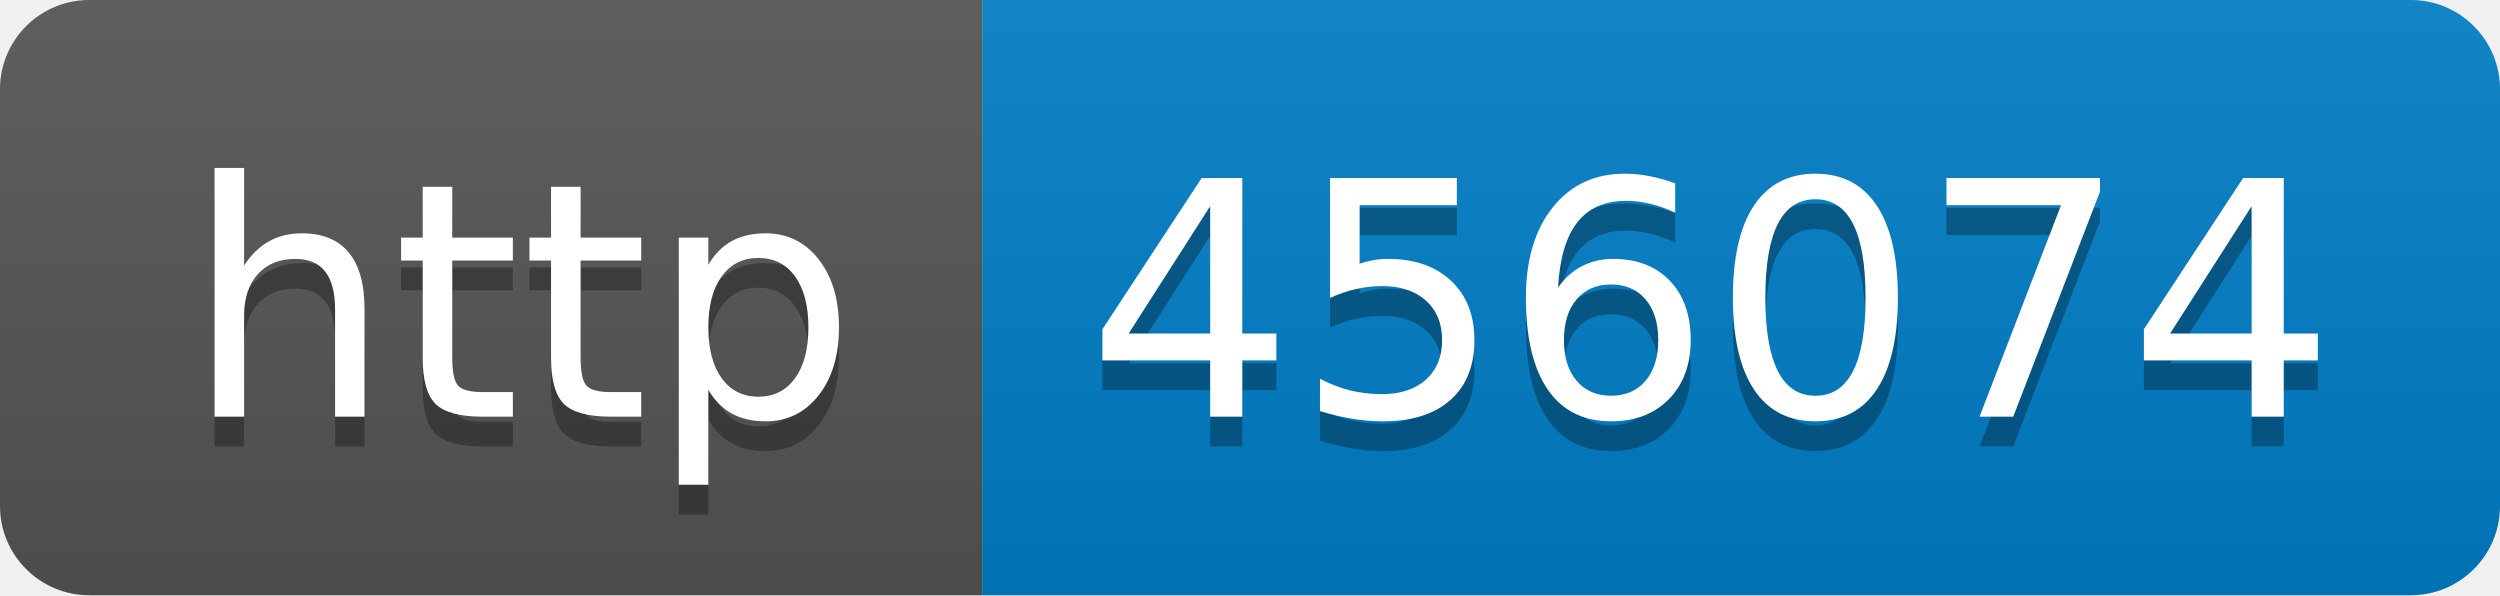
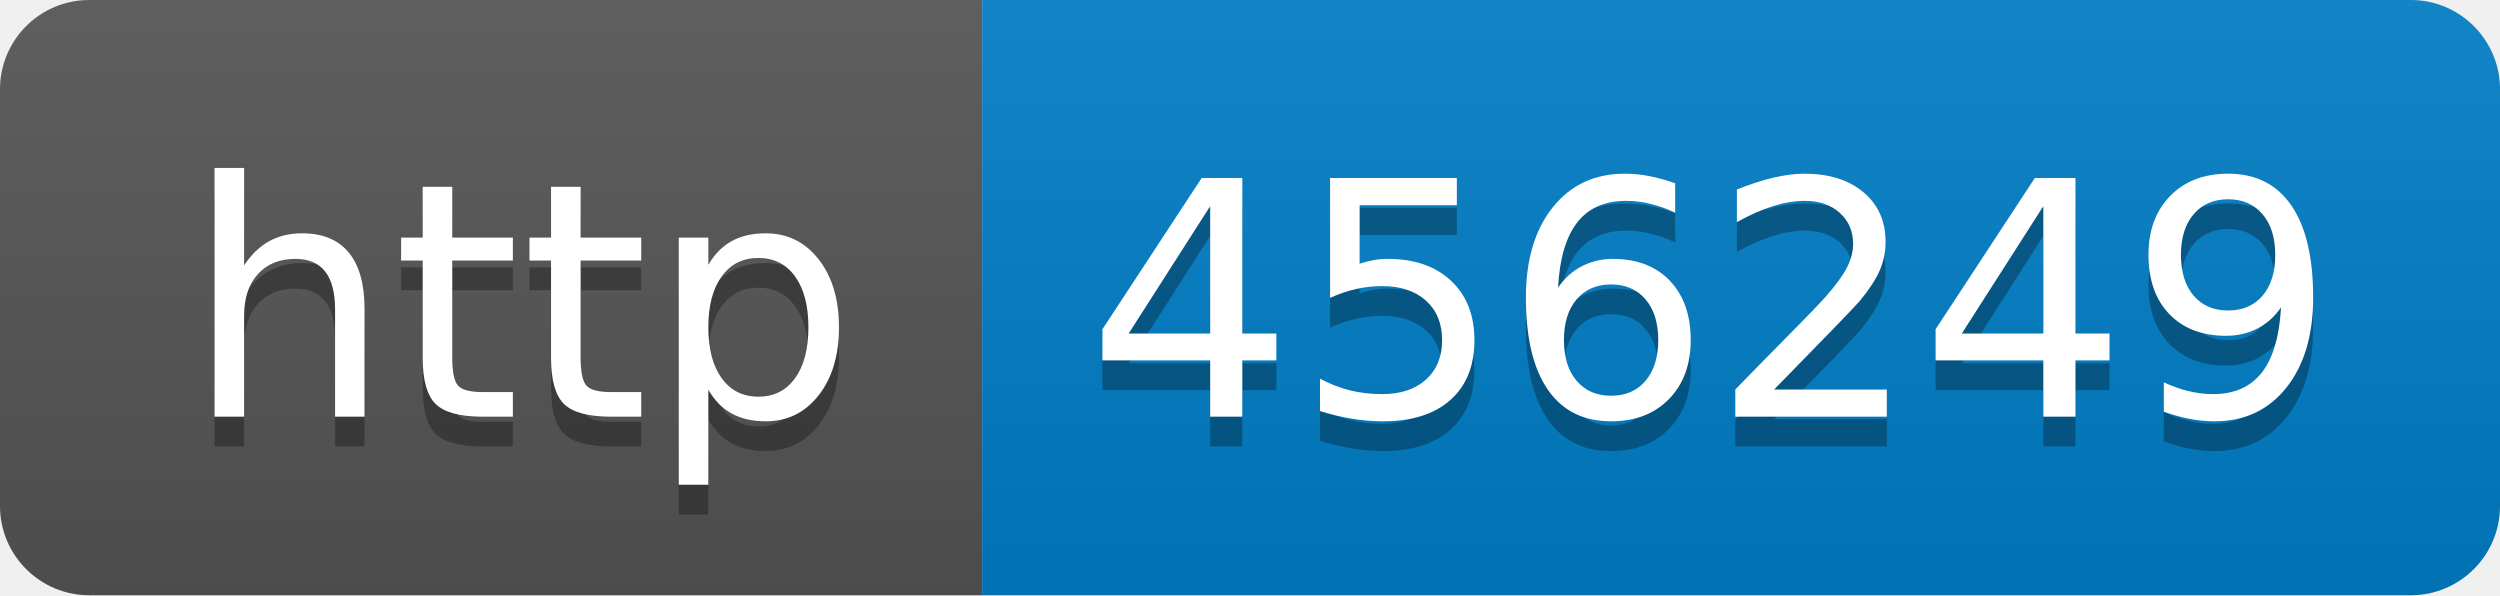
- <svg xmlns="http://www.w3.org/2000/svg" width="84" height="20" role="img" aria-label="http: 456074">
+ <svg xmlns="http://www.w3.org/2000/svg" width="84" height="20" role="img" aria-label="http: 456249">
  <linearGradient id="s" x2="0" y2="100%">
    <stop offset="0" stop-color="#bbb" stop-opacity=".1" />
    <stop offset="1" stop-opacity=".1" />
  </linearGradient>
  <clipPath id="r">
    <rect width="84" height="20" rx="3" fill="#fff" />
  </clipPath>
  <g clip-path="url(#r)">
    <rect width="33" height="20" fill="#555" />
    <rect x="33" width="51" height="20" fill="#007ec6" />
    <rect width="84" height="20" fill="url(#s)" />
  </g>
  <g fill="#fff" text-anchor="middle" font-family="Verdana,Geneva,DejaVu Sans,sans-serif" text-rendering="geometricPrecision" font-size="110">
    <text aria-hidden="true" x="175" y="150" fill="#010101" fill-opacity=".3" transform="scale(.1)" textLength="230">http</text>
    <text x="175" y="140" transform="scale(.1)" fill="#fff" textLength="230">http</text>
-     <text aria-hidden="true" x="575" y="150" fill="#010101" fill-opacity=".3" transform="scale(.1)" textLength="410">456074</text>
-     <text x="575" y="140" transform="scale(.1)" fill="#fff" textLength="410">456074</text>
+     <text aria-hidden="true" x="575" y="150" fill="#010101" fill-opacity=".3" transform="scale(.1)" textLength="410">456249</text>
+     <text x="575" y="140" transform="scale(.1)" fill="#fff" textLength="410">456249</text>
  </g>
</svg>
